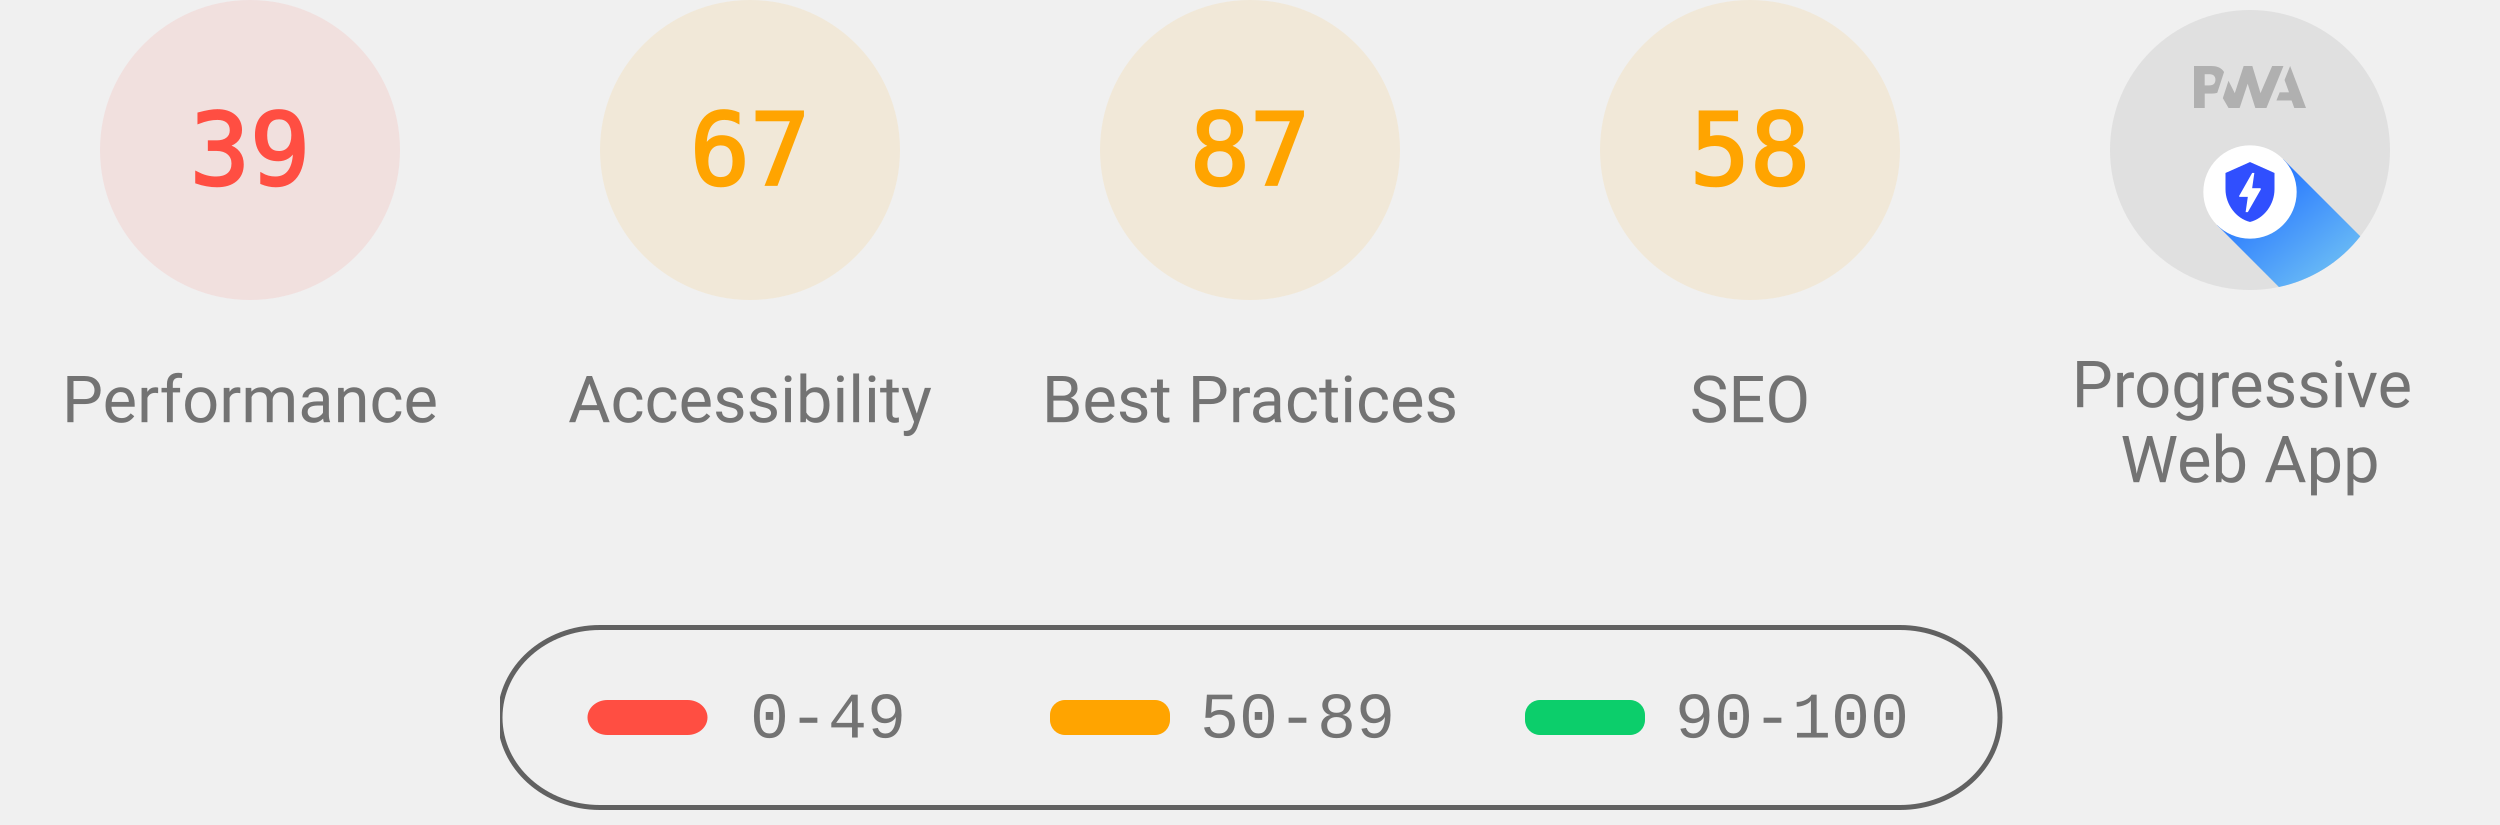
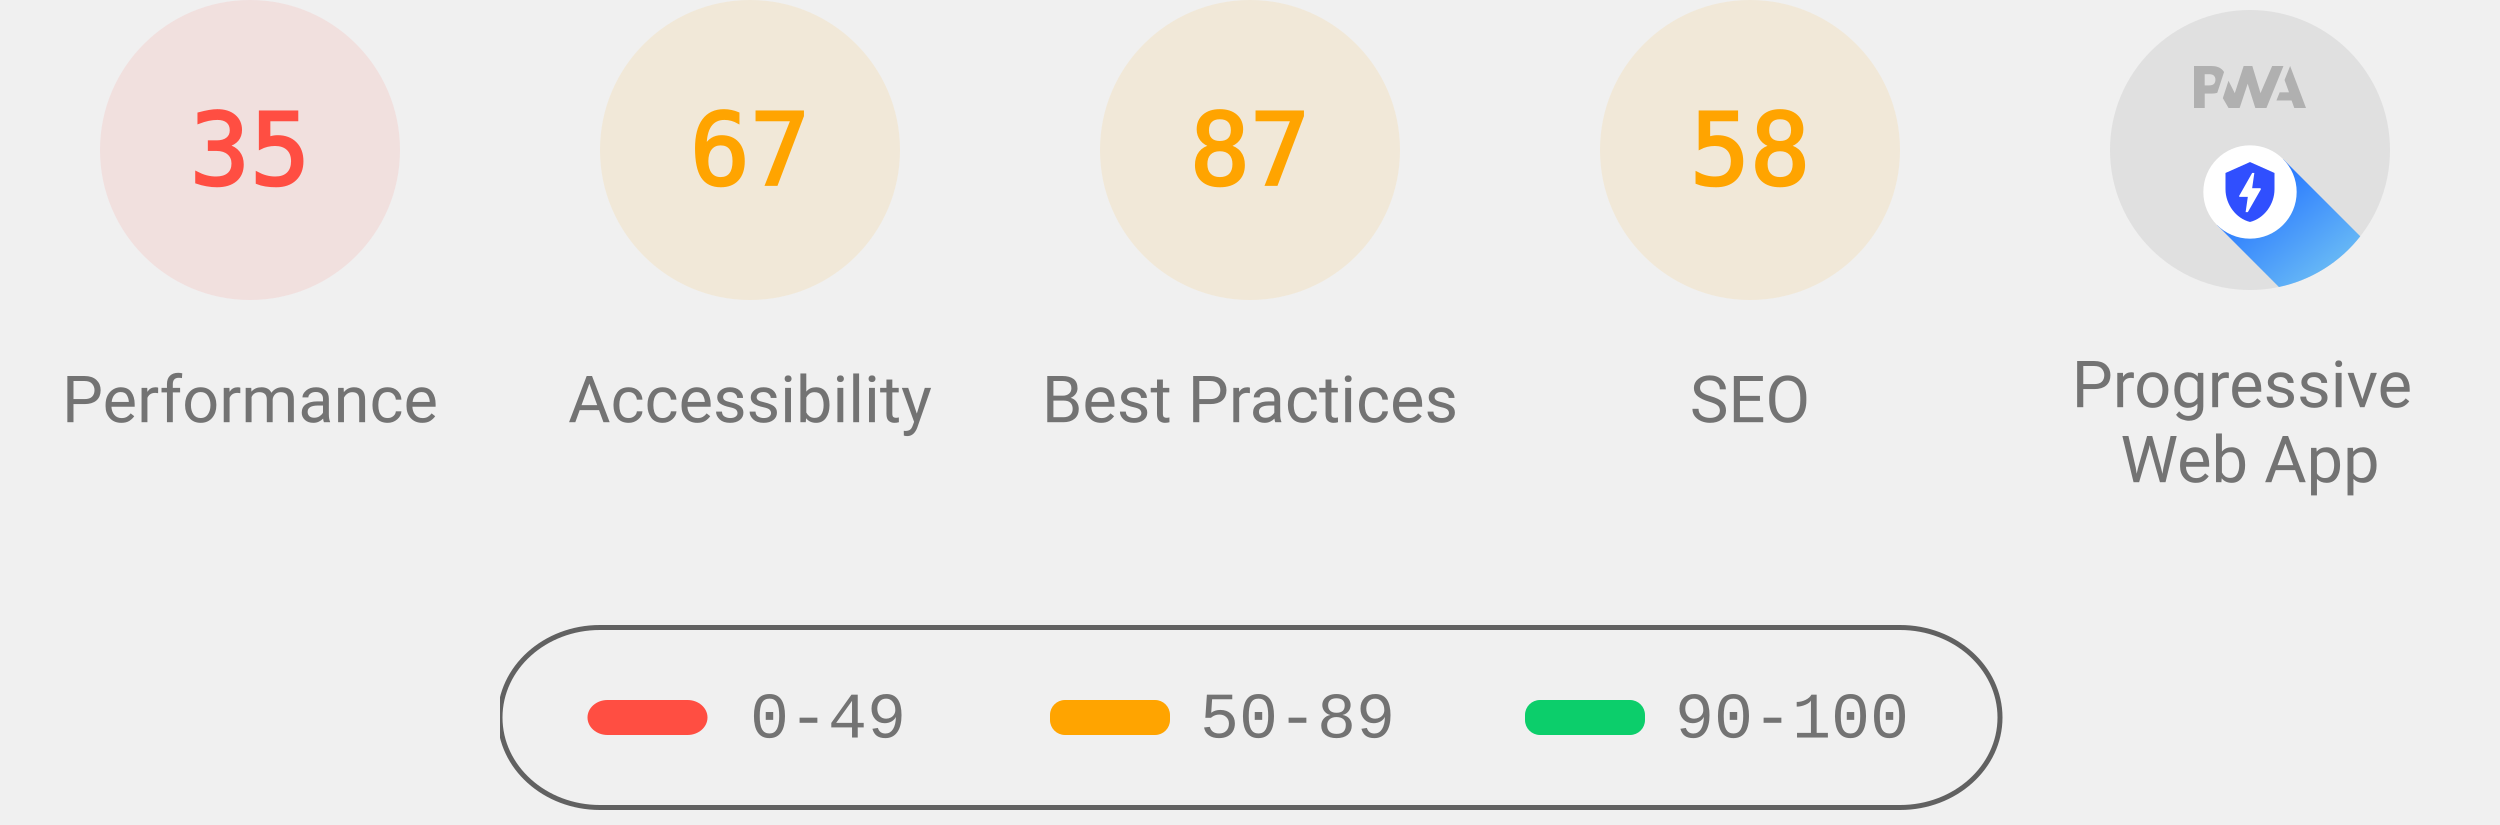
<svg xmlns="http://www.w3.org/2000/svg" class="theme--agnostic" fill="none" width="1000" height="330">
  <style>
			.gauge-base {
				opacity: 0.1
			}

			.gauge-arc {
				fill: none;
				animation-delay: 250ms;
				stroke-linecap: round;
				transform: rotate(-90deg);
				transform-origin: 100px 60px;
				animation: load-gauge 1s ease forwards
			}

			.guage-text {
				font-size: 40px;
				font-family: monospace;
				text-align: center
			}

			.guage-red {
				color: #ff4e42;
				fill: #ff4e42;
				stroke: #ff4e42
			}
			.guage-orange {
				color: #ffa400;
				fill: #ffa400;
				stroke: #ffa400
			}
			.guage-green {
				color: #0cce6b;
				fill: #0cce6b;
				stroke: #0cce6b
			}
			.theme--agnostic .guage-undefined {
				color: #5c5c5c;
				fill: #5c5c5c;
				stroke: #5c5c5c
			}
			.theme--light .guage-undefined {
				color: #1e1e1e;
				fill: #1e1e1e;
				stroke: #1e1e1e
			}
			.theme--dark .guage-undefined {
				color: #f5f5f5;
				fill: #f5f5f5;
				stroke: #f5f5f5
			}

			.guage-title {
				stroke: none;
				font-size: 26px;
				line-height: 26px;
				font-family: Roboto, Halvetica, Arial, sans-serif
			}
			.metric.guage-title {
				font-family: 'Courier New', Courier, monospace
			}
			.theme--agnostic .guage-title {
				color: #737373;
				fill: #737373
			}
			.theme--light .guage-title {
				color: #212121;
				fill: #212121
			}
			.theme--dark .guage-title {
				color: #f5f5f5;
				fill: #f5f5f5
			}

			@keyframes load-gauge {
				from {
					stroke-dasharray: 0 352.858
				}
			}
			.lh-gauge--pwa__disc {
				fill: #e0e0e0
			}
			.lh-gauge--pwa__logo {
				position: relative;
				fill: #b0b0b0
			}
			.lh-gauge--pwa__invisible {
				display: none
			}
			.lh-gauge--pwa__visible {
				display: inline
			}
			.guage-invisible {
				display: none
			}
			.lh-gauge--pwa__logo--primary-color {
				fill: #304ffe
			}
			.theme--agnostic .lh-gauge--pwa__logo--secondary-color {
				fill: #787878
			}
			.theme--light .lh-gauge--pwa__logo--secondary-color {
				fill: #3d3d3d
			}
			.theme--dark .lh-gauge--pwa__logo--secondary-color {
				fill: #d8b6b6
			}
			.theme--light #svg_2 {
				stroke: #00000022
			}
			.theme--agnostic #svg_2 {
				stroke: #616161
			}
			.theme--light #svg_2 {
				stroke: #00000022
			}
			.theme--dark #svg_2 {
				stroke: #f5f5f566
			}
		</style>
  <svg class="guage-div guage-perf guage-red" viewBox="0 0 200 200" width="200" height="200" x="0" y="0">
    <circle class="gauge-base" r="56" cx="100" cy="60" stroke-width="8" />
-     <circle class="gauge-arc guage-arc-1" r="56" cx="100" cy="60" stroke-width="8" style="stroke-dasharray: 137.225, 351.858;" />
-     <text class="guage-text" x="100px" y="60px" alignment-baseline="central" dominant-baseline="central" text-anchor="middle">39</text>
+     <circle class="gauge-arc guage-arc-1" r="56" cx="100" cy="60" stroke-width="8" style="stroke-dasharray: 123.15, 351.858;" />
+     <text class="guage-text" x="100px" y="60px" alignment-baseline="central" dominant-baseline="central" text-anchor="middle">35</text>
    <text class="guage-title" x="100px" y="160px" alignment-baseline="central" dominant-baseline="central" text-anchor="middle">Performance</text>
  </svg>
  <svg class="guage-div guage-acc guage-orange" viewBox="0 0 200 200" width="200" height="200" x="200" y="0">
    <circle class="gauge-base" r="56" cx="100" cy="60" stroke-width="8" />
    <circle class="gauge-arc guage-arc-2" r="56" cx="100" cy="60" stroke-width="8" style="stroke-dasharray: 235.745, 351.858;" />
    <text class="guage-text" x="100px" y="60px" alignment-baseline="central" dominant-baseline="central" text-anchor="middle">67</text>
    <text class="guage-title" x="100px" y="160px" alignment-baseline="central" dominant-baseline="central" text-anchor="middle">Accessibility</text>
  </svg>
  <svg class="guage-div guage-best guage-orange" viewBox="0 0 200 200" width="200" height="200" x="400" y="0">
    <circle class="gauge-base" r="56" cx="100" cy="60" stroke-width="8" />
    <circle class="gauge-arc guage-arc-3" r="56" cx="100" cy="60" stroke-width="8" style="stroke-dasharray: 306.116, 351.858;" />
    <text class="guage-text" x="100px" y="60px" alignment-baseline="central" dominant-baseline="central" text-anchor="middle">87</text>
    <text class="guage-title" x="100px" y="160px" alignment-baseline="central" dominant-baseline="central" text-anchor="middle">Best Practices</text>
  </svg>
  <svg class="guage-div guage-seo guage-orange" viewBox="0 0 200 200" width="200" height="200" x="600" y="0">
    <circle class="gauge-base" r="56" cx="100" cy="60" stroke-width="8" />
    <circle class="gauge-arc guage-arc-4" r="56" cx="100" cy="60" stroke-width="8" style="stroke-dasharray: 204.078, 351.858;" />
    <text class="guage-text" x="100px" y="60px" alignment-baseline="central" dominant-baseline="central" text-anchor="middle">58</text>
    <text class="guage-title" x="100px" y="160px" alignment-baseline="central" dominant-baseline="central" text-anchor="middle">SEO</text>
  </svg>
  <svg class="guage-div guage-pwa " viewBox="0 0 200 200" width="200" height="200" x="800" y="0">
    <svg viewBox="0 0 60 60" width="112" height="112" x="44" y="4">
      <defs>
        <linearGradient id="lh-gauge--pwa__check-circle__gradient-0" x1="50%" y1="0%" x2="50%" y2="100%">
          <stop stop-color="#00C852" offset="0%" />
          <stop stop-color="#009688" offset="100%" />
        </linearGradient>
        <linearGradient id="lh-gauge--pwa__installable__shadow-gradient-0" x1="76.056%" x2="24.111%" y1="82.995%" y2="24.735%">
          <stop stop-color="#A5D6A7" offset="0%" />
          <stop stop-color="#80CBC4" offset="100%" />
        </linearGradient>
        <linearGradient id="lh-gauge--pwa__fast-reliable__shadow-gradient-0" x1="76.056%" y1="82.995%" x2="25.678%" y2="26.493%">
          <stop stop-color="#64B5F6" offset="0%" />
          <stop stop-color="#2979FF" offset="100%" />
        </linearGradient>
        <g id="lh-gauge--pwa__fast-reliable-badge-0">
          <circle fill="#FFFFFF" cx="10" cy="10" r="10" />
          <path fill="#304FFE" d="M10 3.58l5.25 2.34v3.5c0 3.23-2.24 6.26-5.25 7-3.01-.74-5.25-3.77-5.25-7v-3.5L10 3.58zm-.47 10.74l2.76-4.83.03-.07c.04-.08 0-.24-.22-.24h-1.64l.47-3.26h-.47l-2.7 4.77c-.02.01.05-.1-.04.05-.09.16-.1.31.18.31h1.63l-.47 3.27h.47z" />
        </g>
        <g id="lh-gauge--pwa__installable-badge-0">
          <circle fill="#FFFFFF" cx="10" cy="10" r="10" />
          <path fill="#009688" d="M10 4.167A5.835 5.835 0 0 0 4.167 10 5.835 5.835 0 0 0 10 15.833 5.835 5.835 0 0 0 15.833 10 5.835 5.835 0 0 0 10 4.167zm2.917 6.416h-2.334v2.334H9.417v-2.334H7.083V9.417h2.334V7.083h1.166v2.334h2.334v1.166z" />
        </g>
      </defs>
      <g stroke="none" fill-rule="nonzero">
        <circle class="lh-gauge--pwa__disc" cx="30" cy="30" r="30" />
        <g class="lh-gauge--pwa__logo">
          <path d="M35.66 19.39l.7-1.75h2L37.4 15 38.6 12l3.4 9h-2.51l-.58-1.61z" />
          <path d="M33.52 21l3.65-9h-2.42l-2.5 5.82L30.5 12h-1.86l-1.9 5.82-1.35-2.65-1.21 3.72L25.4 21h2.38l1.72-5.2 1.64 5.2z" />
          <path fill-rule="nonzero" d="M20.3 17.91h1.48c.45 0 .85-.05 1.2-.15l.39-1.18 1.07-3.3a2.64 2.64 0 0 0-.28-.37c-.55-.6-1.36-.91-2.42-.91H18v9h2.3V17.9zm1.96-3.84c.22.22.33.5.33.87 0 .36-.1.65-.29.87-.2.23-.59.35-1.15.35h-.86v-2.41h.87c.52 0 .89.1 1.1.32z" />
        </g>
        <rect class="lh-gauge--pwa__component lh-gauge--pwa__na-line lh-gauge--pwa__invisible" fill="#FFFFFF" x="20" y="32" width="20" height="4" rx="2" />
        <g class="lh-gauge--pwa__component lh-gauge--pwa__fast-reliable-badge lh-gauge--pwa__visible" transform="translate(20, 29)">
          <path fill="url(#lh-gauge--pwa__fast-reliable__shadow-gradient-0)" d="M33.63 19.49A30 30 0 0 1 16.2 30.36L3 17.14 17.14 3l16.49 16.49z" />
          <use href="#lh-gauge--pwa__fast-reliable-badge-0" />
        </g>
        <g class="lh-gauge--pwa__component lh-gauge--pwa__installable-badge lh-gauge--pwa__invisible" transform="translate(20, 29)">
          <path fill="url(#lh-gauge--pwa__installable__shadow-gradient-0)" d="M33.629 19.487c-4.272 5.453-10.391 9.39-17.415 10.869L3 17.142 17.142 3 33.63 19.487z" />
          <use href="#lh-gauge--pwa__installable-badge-0" />
        </g>
        <g class="lh-gauge--pwa__component lh-gauge--pwa__fast-reliable-installable-badges lh-gauge--pwa__invisible">
          <g transform="translate(8, 29)">
            <path fill="url(#lh-gauge--pwa__fast-reliable__shadow-gradient-0)" d="M16.321 30.463L3 17.143 17.142 3l22.365 22.365A29.864 29.864 0 0 1 22 31c-1.942 0-3.84-.184-5.679-.537z" />
            <use href="#lh-gauge--pwa__fast-reliable-badge-0" />
          </g>
          <g transform="translate(32, 29)">
            <path fill="url(#lh-gauge--pwa__installable__shadow-gradient-0)" d="M25.982 11.84a30.107 30.107 0 0 1-13.08 15.203L3 17.143 17.142 3l8.84 8.84z" />
            <use href="#lh-gauge--pwa__installable-badge-0" />
          </g>
        </g>
        <g class="lh-gauge--pwa__component lh-gauge--pwa__check-circle lh-gauge--pwa__invisible" transform="translate(18, 28)">
          <circle fill="#FFFFFF" cx="12" cy="12" r="12" />
          <path fill="url(#lh-gauge--pwa__check-circle__gradient-0)" d="M12 2a10 10 0 1 0 0 20 10 10 0 0 0 0-20zm-2 15l-5-5 1.41-1.41L10 14.17l7.59-7.59L19 8l-9 9z" />
        </g>
      </g>
    </svg>
    <text class="guage-title" y="160px" alignment-baseline="central" dominant-baseline="central" text-anchor="middle">
      <tspan x="100px" dy="-6px">Progressive</tspan>
      <tspan x="100px" dy="30px">Web App</tspan>
    </text>
  </svg>
  <svg width="604" height="76" x="200" y="250">
    <g>
      <rect fill="none" id="canvas_background" height="80" width="604" y="-1" x="-1" />
      <g display="none" overflow="visible" y="0" x="0" height="100%" width="100%" id="canvasGrid">
        <rect fill="url(#gridpattern)" stroke-width="0" y="0" x="0" height="100%" width="100%" />
      </g>
    </g>
    <g>
      <rect fill-opacity="0" stroke-width="2" rx="40" id="svg_2" height="72" width="600" y="1" x="0" fill="#000000" />
      <rect stroke="#000" rx="8" id="svg_3" height="14" width="48" y="30" x="35" stroke-opacity="null" stroke-width="0" fill="#ff4e42" />
      <rect stroke="#000" rx="6" id="svg_4" height="14" width="48" y="30" x="220" stroke-opacity="null" stroke-width="0" fill="#ffa400" />
      <rect stroke="#000" rx="6" id="svg_5" height="14" width="48" y="30" x="410" stroke-opacity="null" stroke-width="0" fill="#0cce6b" />
      <text class="metric guage-title" xml:space="preserve" text-anchor="start" font-size="26" id="svg_6" y="45" x="100" stroke-opacity="null" stroke-width="0" stroke="#000">0-49</text>
      <text class="metric guage-title" xml:space="preserve" text-anchor="start" font-size="26" id="svg_7" y="45" x="280" stroke-opacity="null" stroke-width="0" stroke="#000">50-89</text>
      <text class="metric guage-title" xml:space="preserve" text-anchor="start" font-size="26" id="svg_8" y="45" x="470" stroke-opacity="null" stroke-width="0" stroke="#000">90-100</text>
    </g>
  </svg>
</svg>
